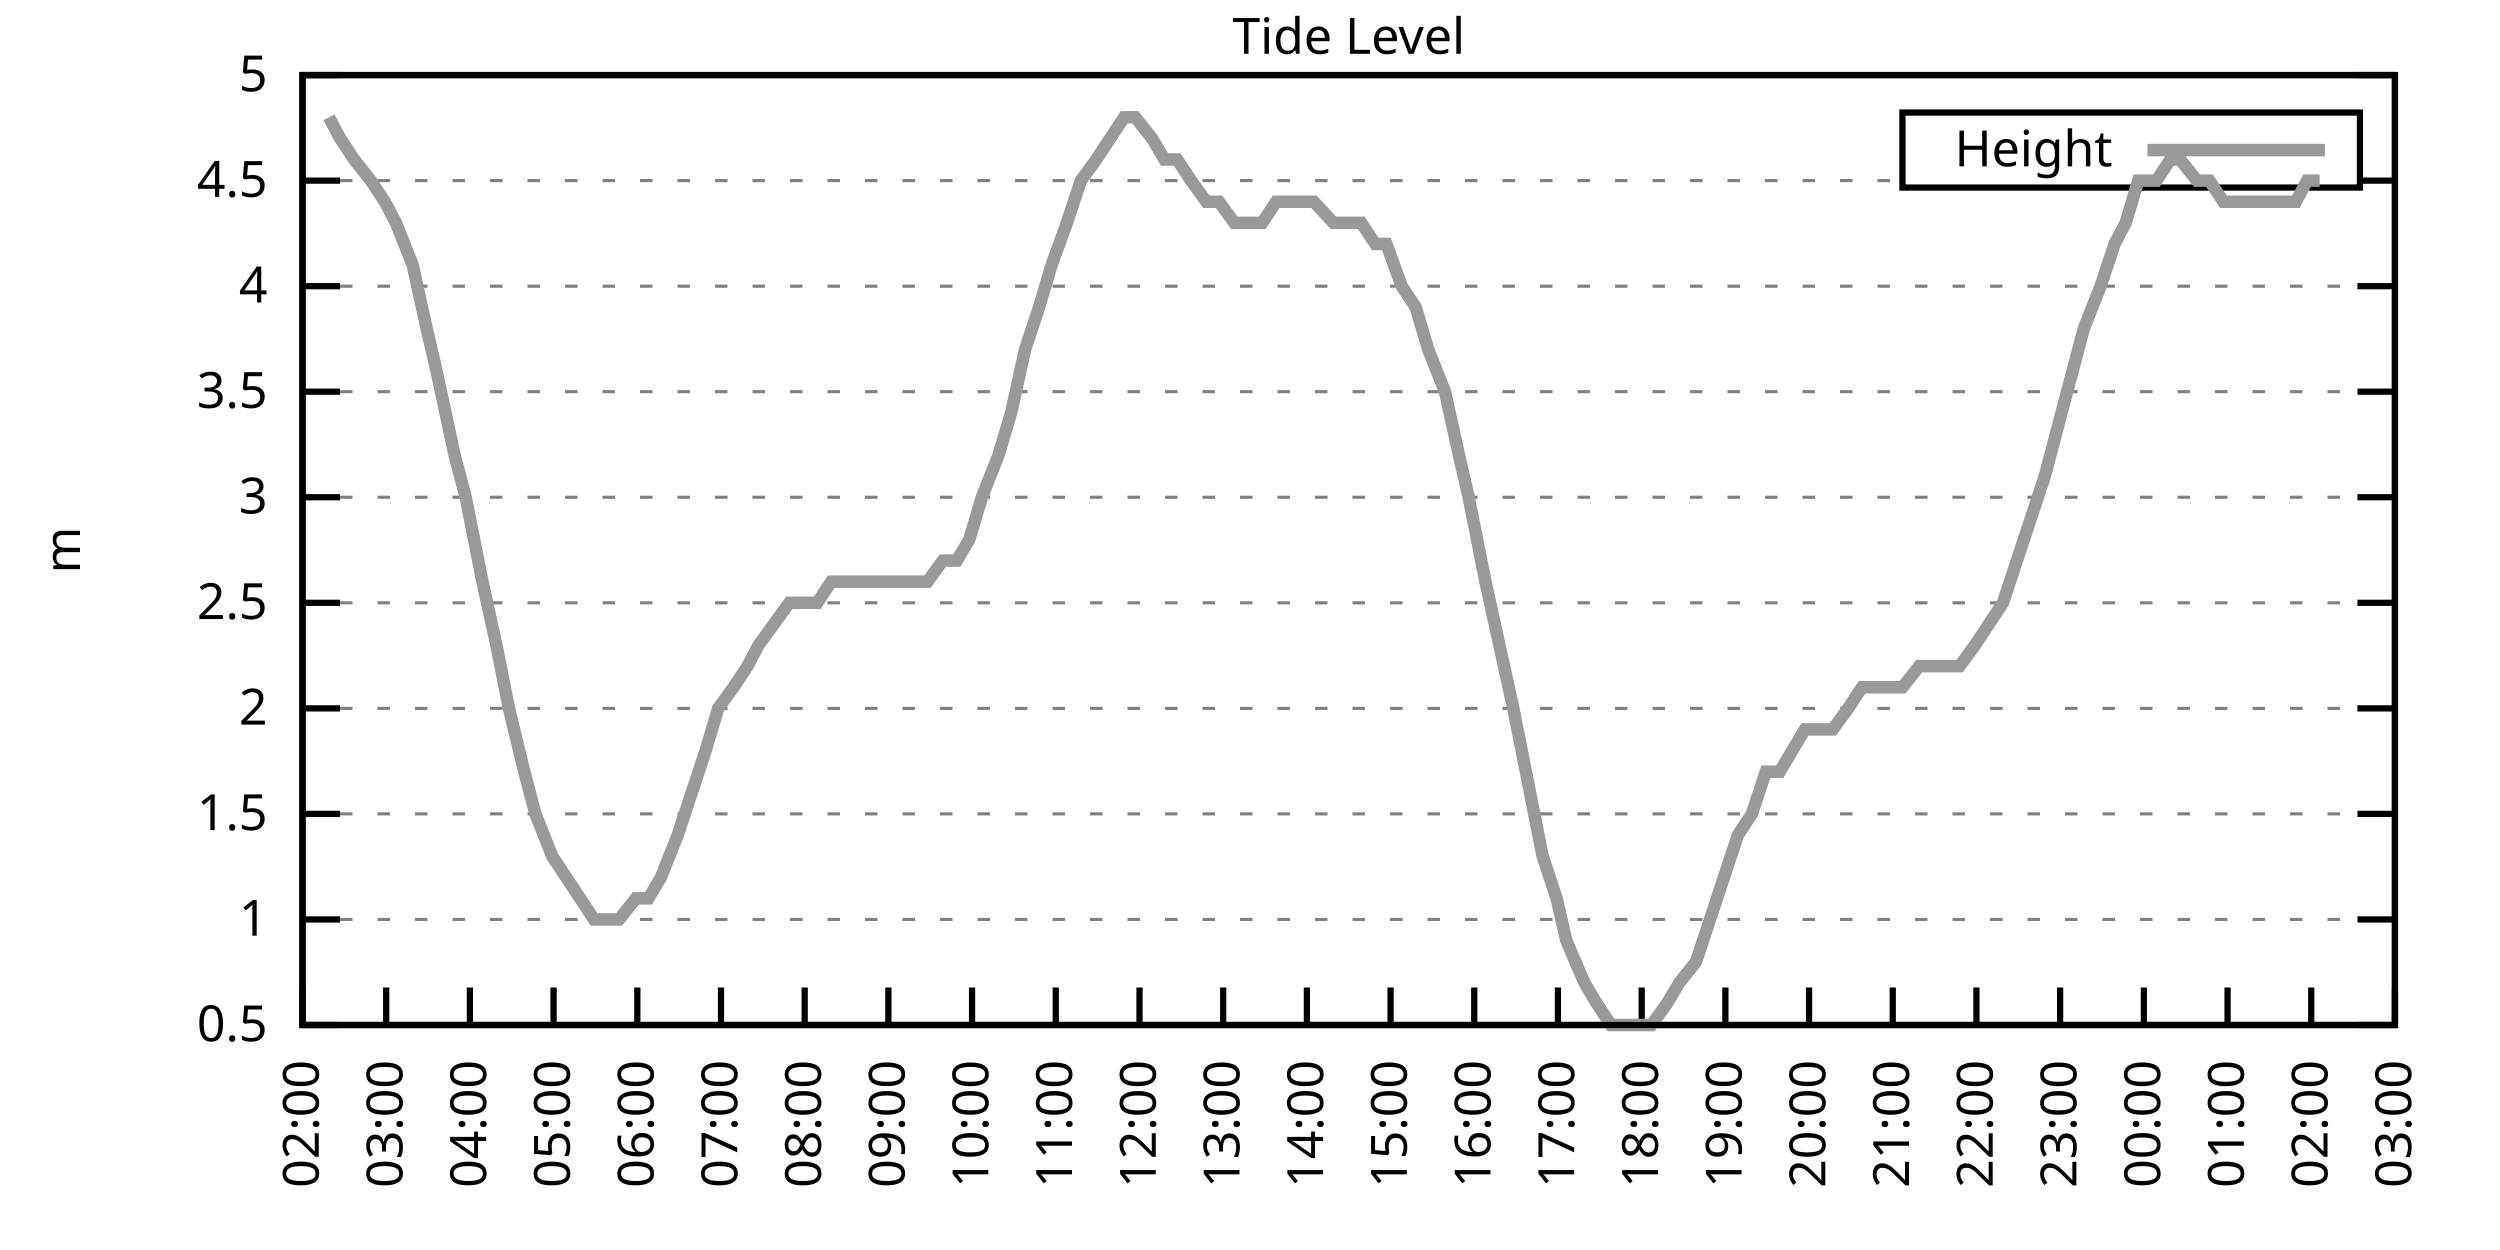
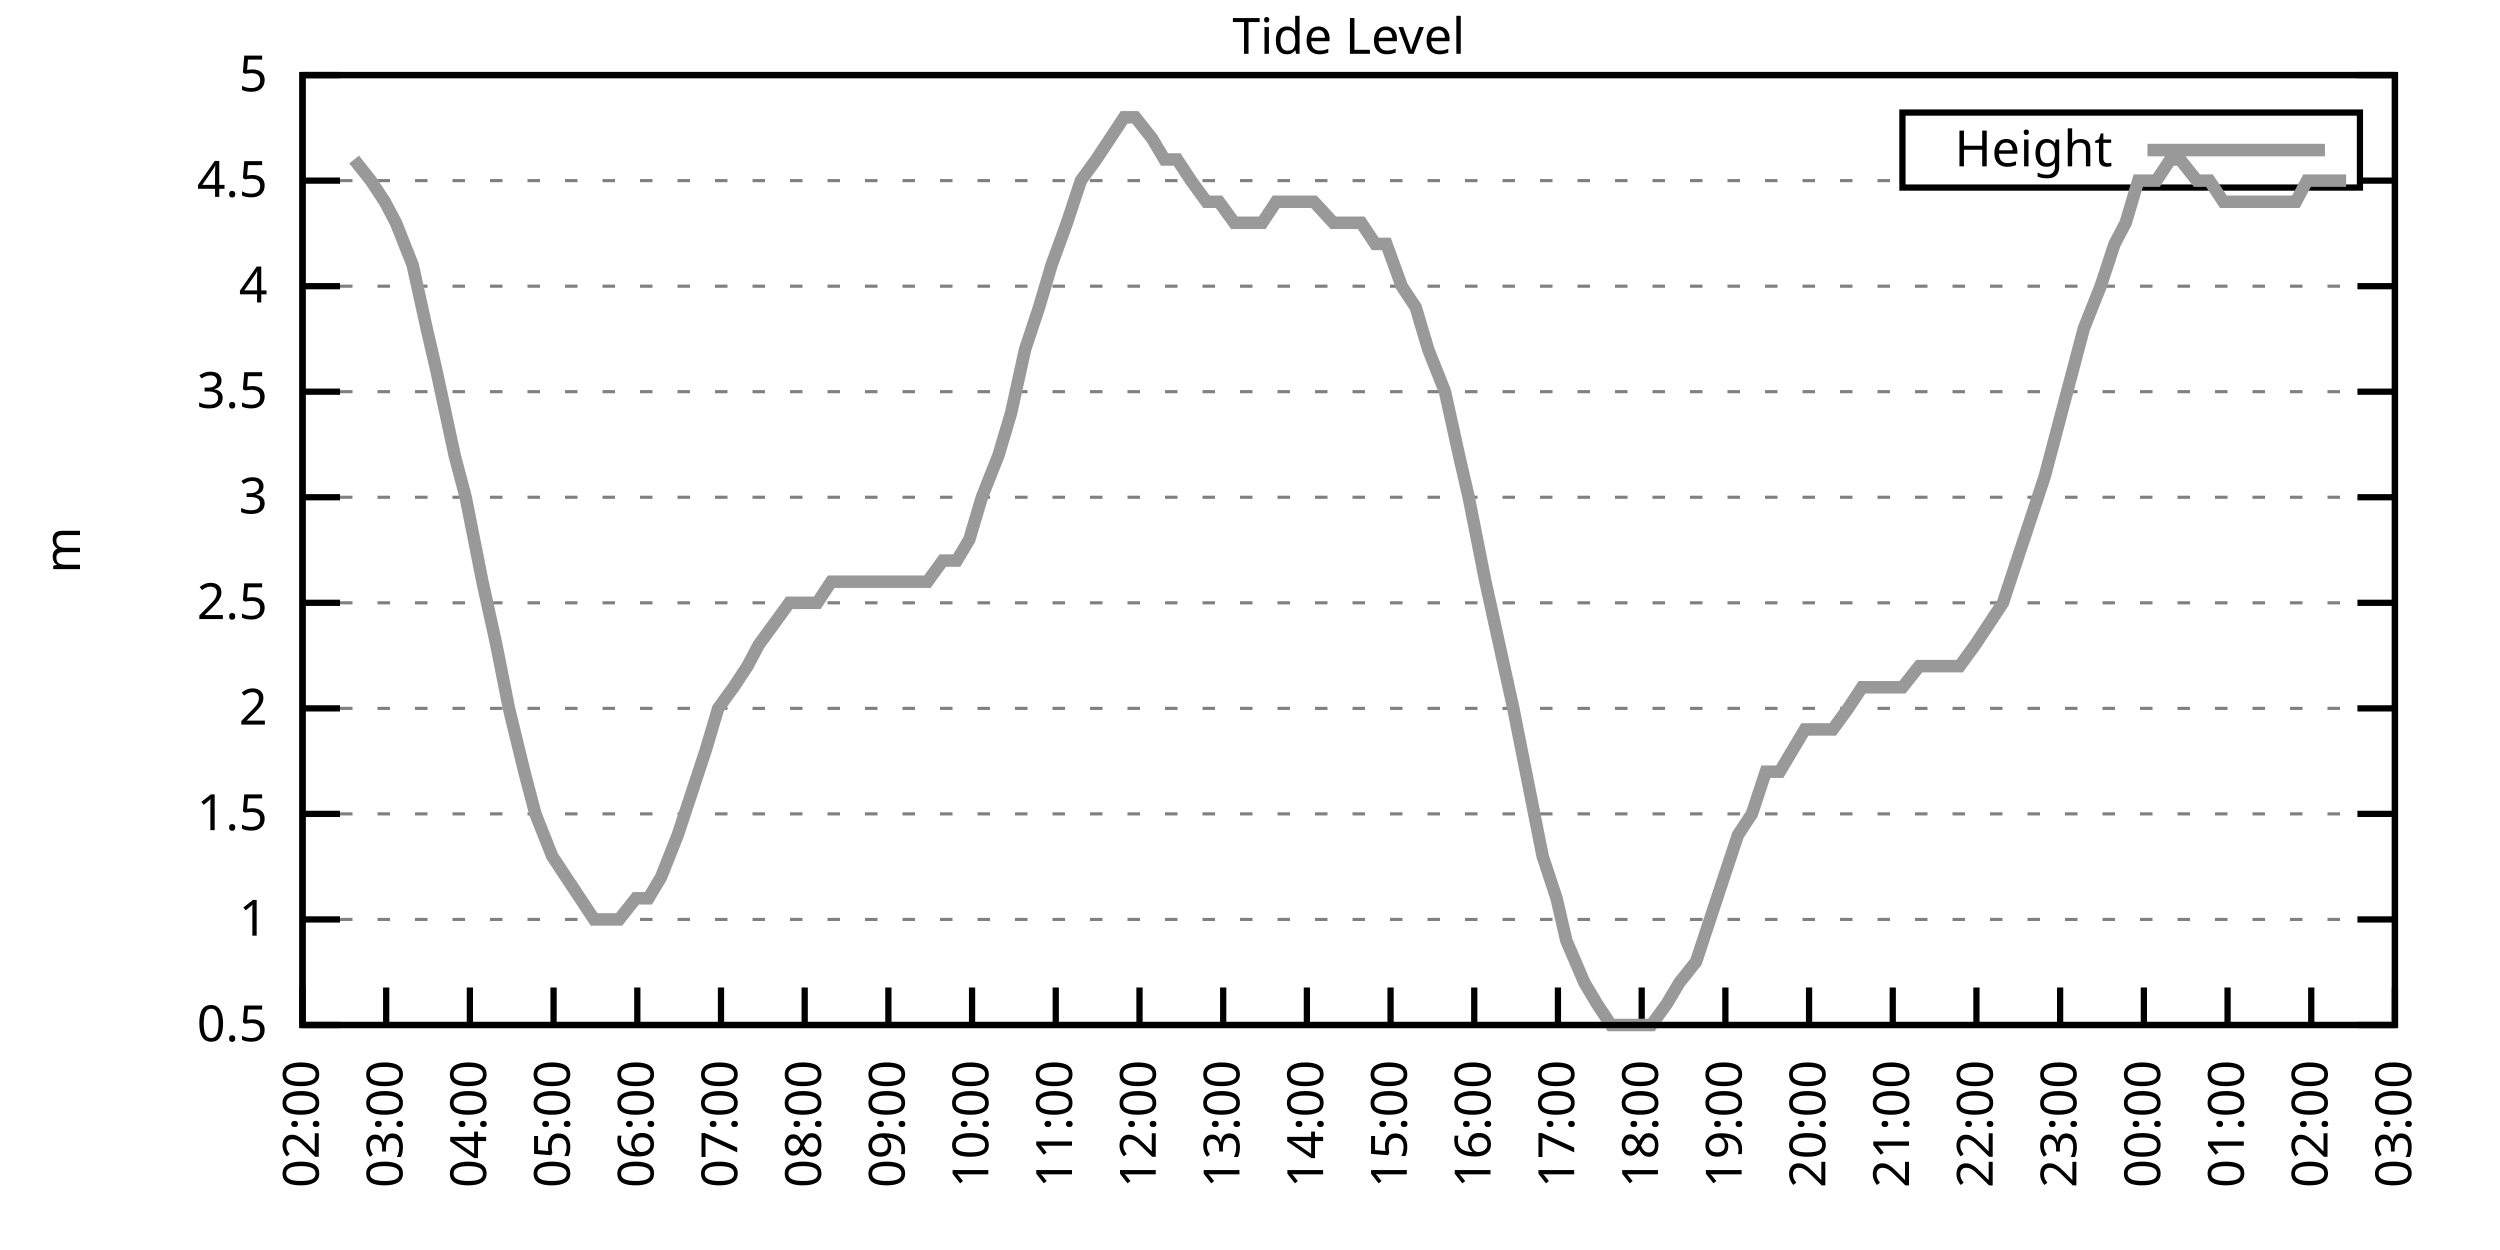
<svg xmlns="http://www.w3.org/2000/svg" xmlns:xlink="http://www.w3.org/1999/xlink" width="400" height="200" viewBox="0 0 400 200">
  <g id="gnuplot_canvas">
    <rect x="0" y="0" width="400" height="200" fill="none" />
    <defs>
      <circle id="gpDot" r="0.5" stroke-width="0.5" stroke="currentColor" />
      <path id="gpPt0" stroke-width="0.333" stroke="currentColor" d="M-1,0 h2 M0,-1 v2" />
      <path id="gpPt1" stroke-width="0.333" stroke="currentColor" d="M-1,-1 L1,1 M1,-1 L-1,1" />
      <path id="gpPt2" stroke-width="0.333" stroke="currentColor" d="M-1,0 L1,0 M0,-1 L0,1 M-1,-1 L1,1 M-1,1 L1,-1" />
      <rect id="gpPt3" stroke-width="0.333" stroke="currentColor" x="-1" y="-1" width="2" height="2" />
      <rect id="gpPt4" stroke-width="0.333" stroke="currentColor" fill="currentColor" x="-1" y="-1" width="2" height="2" />
      <circle id="gpPt5" stroke-width="0.333" stroke="currentColor" cx="0" cy="0" r="1" />
      <use xlink:href="#gpPt5" id="gpPt6" fill="currentColor" stroke="none" />
      <path id="gpPt7" stroke-width="0.333" stroke="currentColor" d="M0,-1.33 L-1.33,0.67 L1.33,0.67 z" />
      <use xlink:href="#gpPt7" id="gpPt8" fill="currentColor" stroke="none" />
      <use xlink:href="#gpPt7" id="gpPt9" stroke="currentColor" transform="rotate(180)" />
      <use xlink:href="#gpPt9" id="gpPt10" fill="currentColor" stroke="none" />
      <use xlink:href="#gpPt3" id="gpPt11" stroke="currentColor" transform="rotate(45)" />
      <use xlink:href="#gpPt11" id="gpPt12" fill="currentColor" stroke="none" />
      <path id="gpPt13" stroke-width="0.333" stroke="currentColor" d="M0,1.330 L1.265,0.411 L0.782,-1.067 L-0.782,-1.076 L-1.265,0.411 z" />
      <use xlink:href="#gpPt13" id="gpPt14" fill="currentColor" stroke="none" />
      <filter id="textbox" filterUnits="objectBoundingBox" x="0" y="0" height="1" width="1">
        <feFlood flood-color="white" flood-opacity="1" result="bgnd" />
        <feComposite in="SourceGraphic" in2="bgnd" operator="atop" />
      </filter>
      <filter id="greybox" filterUnits="objectBoundingBox" x="0" y="0" height="1" width="1">
        <feFlood flood-color="lightgrey" flood-opacity="1" result="grey" />
        <feComposite in="SourceGraphic" in2="grey" operator="atop" />
      </filter>
    </defs>
    <g fill="none" color="white" stroke="currentColor" stroke-width="1.00" stroke-linecap="butt" stroke-linejoin="miter">
</g>
    <g fill="none" color="black" stroke="currentColor" stroke-width="1.00" stroke-linecap="butt" stroke-linejoin="miter">
      <g stroke="none" shape-rendering="crispEdges">
        <polygon fill="rgb(255, 255, 255)" points="48.40,164.00 383.18,164.00 383.18,12.02 48.40,12.02 " />
      </g>
    </g>
    <g fill="none" color="black" stroke="currentColor" stroke-width="1.00" stroke-linecap="butt" stroke-linejoin="miter">
</g>
    <g fill="none" color="black" stroke="black" stroke-width="0.50" stroke-linecap="butt" stroke-linejoin="miter">
</g>
    <g fill="none" color="gray" stroke="currentColor" stroke-width="0.50" stroke-linecap="butt" stroke-linejoin="miter">
      <path stroke="gray" stroke-dasharray="2,4" class="gridline" d="M48.40,164.00 L383.19,164.00  " />
    </g>
    <g fill="none" color="gray" stroke="gray" stroke-width="1.00" stroke-linecap="butt" stroke-linejoin="miter">
</g>
    <g fill="none" color="black" stroke="currentColor" stroke-width="1.00" stroke-linecap="butt" stroke-linejoin="miter">
      <path stroke="black" d="M48.40,164.00 L54.40,164.00 M383.19,164.00 L377.19,164.00  " />
      <g transform="translate(42.80,166.60)" stroke="none" fill="black" font-family="Sans" font-size="8.00" text-anchor="end">
        <text>
          <tspan font-family="Sans"> 0.5</tspan>
        </text>
      </g>
    </g>
    <g fill="none" color="black" stroke="currentColor" stroke-width="1.00" stroke-linecap="butt" stroke-linejoin="miter">
</g>
    <g fill="none" color="black" stroke="black" stroke-width="0.50" stroke-linecap="butt" stroke-linejoin="miter">
</g>
    <g fill="none" color="gray" stroke="currentColor" stroke-width="0.50" stroke-linecap="butt" stroke-linejoin="miter">
      <path stroke="gray" stroke-dasharray="2,4" class="gridline" d="M48.40,147.11 L383.19,147.11  " />
    </g>
    <g fill="none" color="gray" stroke="gray" stroke-width="1.00" stroke-linecap="butt" stroke-linejoin="miter">
</g>
    <g fill="none" color="black" stroke="currentColor" stroke-width="1.00" stroke-linecap="butt" stroke-linejoin="miter">
      <path stroke="black" d="M48.40,147.11 L54.40,147.11 M383.19,147.11 L377.19,147.11  " />
      <g transform="translate(42.80,149.71)" stroke="none" fill="black" font-family="Sans" font-size="8.00" text-anchor="end">
        <text>
          <tspan font-family="Sans"> 1</tspan>
        </text>
      </g>
    </g>
    <g fill="none" color="black" stroke="currentColor" stroke-width="1.00" stroke-linecap="butt" stroke-linejoin="miter">
</g>
    <g fill="none" color="black" stroke="black" stroke-width="0.50" stroke-linecap="butt" stroke-linejoin="miter">
</g>
    <g fill="none" color="gray" stroke="currentColor" stroke-width="0.50" stroke-linecap="butt" stroke-linejoin="miter">
      <path stroke="gray" stroke-dasharray="2,4" class="gridline" d="M48.40,130.22 L383.19,130.22  " />
    </g>
    <g fill="none" color="gray" stroke="gray" stroke-width="1.00" stroke-linecap="butt" stroke-linejoin="miter">
</g>
    <g fill="none" color="black" stroke="currentColor" stroke-width="1.00" stroke-linecap="butt" stroke-linejoin="miter">
      <path stroke="black" d="M48.40,130.22 L54.40,130.22 M383.19,130.22 L377.19,130.22  " />
      <g transform="translate(42.80,132.82)" stroke="none" fill="black" font-family="Sans" font-size="8.00" text-anchor="end">
        <text>
          <tspan font-family="Sans"> 1.5</tspan>
        </text>
      </g>
    </g>
    <g fill="none" color="black" stroke="currentColor" stroke-width="1.00" stroke-linecap="butt" stroke-linejoin="miter">
</g>
    <g fill="none" color="black" stroke="black" stroke-width="0.50" stroke-linecap="butt" stroke-linejoin="miter">
</g>
    <g fill="none" color="gray" stroke="currentColor" stroke-width="0.50" stroke-linecap="butt" stroke-linejoin="miter">
      <path stroke="gray" stroke-dasharray="2,4" class="gridline" d="M48.40,113.34 L383.19,113.34  " />
    </g>
    <g fill="none" color="gray" stroke="gray" stroke-width="1.00" stroke-linecap="butt" stroke-linejoin="miter">
</g>
    <g fill="none" color="black" stroke="currentColor" stroke-width="1.00" stroke-linecap="butt" stroke-linejoin="miter">
      <path stroke="black" d="M48.40,113.34 L54.40,113.34 M383.19,113.34 L377.19,113.34  " />
      <g transform="translate(42.80,115.94)" stroke="none" fill="black" font-family="Sans" font-size="8.00" text-anchor="end">
        <text>
          <tspan font-family="Sans"> 2</tspan>
        </text>
      </g>
    </g>
    <g fill="none" color="black" stroke="currentColor" stroke-width="1.00" stroke-linecap="butt" stroke-linejoin="miter">
</g>
    <g fill="none" color="black" stroke="black" stroke-width="0.50" stroke-linecap="butt" stroke-linejoin="miter">
</g>
    <g fill="none" color="gray" stroke="currentColor" stroke-width="0.50" stroke-linecap="butt" stroke-linejoin="miter">
      <path stroke="gray" stroke-dasharray="2,4" class="gridline" d="M48.40,96.45 L383.19,96.45  " />
    </g>
    <g fill="none" color="gray" stroke="gray" stroke-width="1.00" stroke-linecap="butt" stroke-linejoin="miter">
</g>
    <g fill="none" color="black" stroke="currentColor" stroke-width="1.00" stroke-linecap="butt" stroke-linejoin="miter">
      <path stroke="black" d="M48.40,96.45 L54.40,96.45 M383.19,96.45 L377.19,96.45  " />
      <g transform="translate(42.80,99.05)" stroke="none" fill="black" font-family="Sans" font-size="8.00" text-anchor="end">
        <text>
          <tspan font-family="Sans"> 2.5</tspan>
        </text>
      </g>
    </g>
    <g fill="none" color="black" stroke="currentColor" stroke-width="1.00" stroke-linecap="butt" stroke-linejoin="miter">
</g>
    <g fill="none" color="black" stroke="black" stroke-width="0.50" stroke-linecap="butt" stroke-linejoin="miter">
</g>
    <g fill="none" color="gray" stroke="currentColor" stroke-width="0.50" stroke-linecap="butt" stroke-linejoin="miter">
      <path stroke="gray" stroke-dasharray="2,4" class="gridline" d="M48.40,79.56 L383.19,79.56  " />
    </g>
    <g fill="none" color="gray" stroke="gray" stroke-width="1.00" stroke-linecap="butt" stroke-linejoin="miter">
</g>
    <g fill="none" color="black" stroke="currentColor" stroke-width="1.00" stroke-linecap="butt" stroke-linejoin="miter">
      <path stroke="black" d="M48.40,79.56 L54.40,79.56 M383.19,79.56 L377.19,79.56  " />
      <g transform="translate(42.80,82.16)" stroke="none" fill="black" font-family="Sans" font-size="8.00" text-anchor="end">
        <text>
          <tspan font-family="Sans"> 3</tspan>
        </text>
      </g>
    </g>
    <g fill="none" color="black" stroke="currentColor" stroke-width="1.00" stroke-linecap="butt" stroke-linejoin="miter">
</g>
    <g fill="none" color="black" stroke="black" stroke-width="0.50" stroke-linecap="butt" stroke-linejoin="miter">
</g>
    <g fill="none" color="gray" stroke="currentColor" stroke-width="0.50" stroke-linecap="butt" stroke-linejoin="miter">
      <path stroke="gray" stroke-dasharray="2,4" class="gridline" d="M48.40,62.67 L383.19,62.67  " />
    </g>
    <g fill="none" color="gray" stroke="gray" stroke-width="1.00" stroke-linecap="butt" stroke-linejoin="miter">
</g>
    <g fill="none" color="black" stroke="currentColor" stroke-width="1.00" stroke-linecap="butt" stroke-linejoin="miter">
      <path stroke="black" d="M48.40,62.67 L54.40,62.67 M383.19,62.67 L377.19,62.67  " />
      <g transform="translate(42.80,65.27)" stroke="none" fill="black" font-family="Sans" font-size="8.00" text-anchor="end">
        <text>
          <tspan font-family="Sans"> 3.5</tspan>
        </text>
      </g>
    </g>
    <g fill="none" color="black" stroke="currentColor" stroke-width="1.00" stroke-linecap="butt" stroke-linejoin="miter">
</g>
    <g fill="none" color="black" stroke="black" stroke-width="0.50" stroke-linecap="butt" stroke-linejoin="miter">
</g>
    <g fill="none" color="gray" stroke="currentColor" stroke-width="0.50" stroke-linecap="butt" stroke-linejoin="miter">
      <path stroke="gray" stroke-dasharray="2,4" class="gridline" d="M48.40,45.79 L383.19,45.79  " />
    </g>
    <g fill="none" color="gray" stroke="gray" stroke-width="1.00" stroke-linecap="butt" stroke-linejoin="miter">
</g>
    <g fill="none" color="black" stroke="currentColor" stroke-width="1.00" stroke-linecap="butt" stroke-linejoin="miter">
      <path stroke="black" d="M48.40,45.79 L54.40,45.79 M383.19,45.79 L377.19,45.79  " />
      <g transform="translate(42.80,48.39)" stroke="none" fill="black" font-family="Sans" font-size="8.00" text-anchor="end">
        <text>
          <tspan font-family="Sans"> 4</tspan>
        </text>
      </g>
    </g>
    <g fill="none" color="black" stroke="currentColor" stroke-width="1.00" stroke-linecap="butt" stroke-linejoin="miter">
</g>
    <g fill="none" color="black" stroke="black" stroke-width="0.50" stroke-linecap="butt" stroke-linejoin="miter">
</g>
    <g fill="none" color="gray" stroke="currentColor" stroke-width="0.50" stroke-linecap="butt" stroke-linejoin="miter">
      <path stroke="gray" stroke-dasharray="2,4" class="gridline" d="M48.40,28.90 L304.39,28.90 M377.59,28.90 L383.19,28.90  " />
    </g>
    <g fill="none" color="gray" stroke="gray" stroke-width="1.00" stroke-linecap="butt" stroke-linejoin="miter">
</g>
    <g fill="none" color="black" stroke="currentColor" stroke-width="1.00" stroke-linecap="butt" stroke-linejoin="miter">
      <path stroke="black" d="M48.40,28.90 L54.40,28.90 M383.19,28.90 L377.19,28.90  " />
      <g transform="translate(42.80,31.50)" stroke="none" fill="black" font-family="Sans" font-size="8.00" text-anchor="end">
        <text>
          <tspan font-family="Sans"> 4.5</tspan>
        </text>
      </g>
    </g>
    <g fill="none" color="black" stroke="currentColor" stroke-width="1.00" stroke-linecap="butt" stroke-linejoin="miter">
</g>
    <g fill="none" color="black" stroke="black" stroke-width="0.50" stroke-linecap="butt" stroke-linejoin="miter">
</g>
    <g fill="none" color="gray" stroke="currentColor" stroke-width="0.50" stroke-linecap="butt" stroke-linejoin="miter">
      <path stroke="gray" stroke-dasharray="2,4" class="gridline" d="M48.40,12.01 L383.19,12.01  " />
    </g>
    <g fill="none" color="gray" stroke="gray" stroke-width="1.00" stroke-linecap="butt" stroke-linejoin="miter">
</g>
    <g fill="none" color="black" stroke="currentColor" stroke-width="1.00" stroke-linecap="butt" stroke-linejoin="miter">
      <path stroke="black" d="M48.40,12.01 L54.40,12.01 M383.19,12.01 L377.19,12.01  " />
      <g transform="translate(42.80,14.61)" stroke="none" fill="black" font-family="Sans" font-size="8.00" text-anchor="end">
        <text>
          <tspan font-family="Sans"> 5</tspan>
        </text>
      </g>
    </g>
    <g fill="none" color="black" stroke="currentColor" stroke-width="1.00" stroke-linecap="butt" stroke-linejoin="miter">
      <path stroke="black" d="M48.40,164.00 L48.40,158.00  " />
      <g transform="translate(51.00,169.60) rotate(270.00)" stroke="none" fill="black" font-family="Sans" font-size="8.00" text-anchor="end">
        <text>
          <tspan font-family="Sans">02:00</tspan>
        </text>
      </g>
    </g>
    <g fill="none" color="black" stroke="currentColor" stroke-width="1.00" stroke-linecap="butt" stroke-linejoin="miter">
      <path stroke="black" d="M61.79,164.00 L61.79,158.00  " />
      <g transform="translate(64.39,169.60) rotate(270.00)" stroke="none" fill="black" font-family="Sans" font-size="8.00" text-anchor="end">
        <text>
          <tspan font-family="Sans">03:00</tspan>
        </text>
      </g>
    </g>
    <g fill="none" color="black" stroke="currentColor" stroke-width="1.00" stroke-linecap="butt" stroke-linejoin="miter">
      <path stroke="black" d="M75.18,164.00 L75.18,158.00  " />
      <g transform="translate(77.78,169.60) rotate(270.00)" stroke="none" fill="black" font-family="Sans" font-size="8.00" text-anchor="end">
        <text>
          <tspan font-family="Sans">04:00</tspan>
        </text>
      </g>
    </g>
    <g fill="none" color="black" stroke="currentColor" stroke-width="1.00" stroke-linecap="butt" stroke-linejoin="miter">
      <path stroke="black" d="M88.57,164.00 L88.57,158.00  " />
      <g transform="translate(91.17,169.60) rotate(270.00)" stroke="none" fill="black" font-family="Sans" font-size="8.00" text-anchor="end">
        <text>
          <tspan font-family="Sans">05:00</tspan>
        </text>
      </g>
    </g>
    <g fill="none" color="black" stroke="currentColor" stroke-width="1.00" stroke-linecap="butt" stroke-linejoin="miter">
      <path stroke="black" d="M101.97,164.00 L101.97,158.00  " />
      <g transform="translate(104.57,169.60) rotate(270.00)" stroke="none" fill="black" font-family="Sans" font-size="8.00" text-anchor="end">
        <text>
          <tspan font-family="Sans">06:00</tspan>
        </text>
      </g>
    </g>
    <g fill="none" color="black" stroke="currentColor" stroke-width="1.00" stroke-linecap="butt" stroke-linejoin="miter">
      <path stroke="black" d="M115.36,164.00 L115.36,158.00  " />
      <g transform="translate(117.96,169.60) rotate(270.00)" stroke="none" fill="black" font-family="Sans" font-size="8.00" text-anchor="end">
        <text>
          <tspan font-family="Sans">07:00</tspan>
        </text>
      </g>
    </g>
    <g fill="none" color="black" stroke="currentColor" stroke-width="1.00" stroke-linecap="butt" stroke-linejoin="miter">
      <path stroke="black" d="M128.75,164.00 L128.75,158.00  " />
      <g transform="translate(131.35,169.60) rotate(270.00)" stroke="none" fill="black" font-family="Sans" font-size="8.00" text-anchor="end">
        <text>
          <tspan font-family="Sans">08:00</tspan>
        </text>
      </g>
    </g>
    <g fill="none" color="black" stroke="currentColor" stroke-width="1.00" stroke-linecap="butt" stroke-linejoin="miter">
      <path stroke="black" d="M142.14,164.00 L142.14,158.00  " />
      <g transform="translate(144.74,169.60) rotate(270.00)" stroke="none" fill="black" font-family="Sans" font-size="8.00" text-anchor="end">
        <text>
          <tspan font-family="Sans">09:00</tspan>
        </text>
      </g>
    </g>
    <g fill="none" color="black" stroke="currentColor" stroke-width="1.00" stroke-linecap="butt" stroke-linejoin="miter">
      <path stroke="black" d="M155.53,164.00 L155.53,158.00  " />
      <g transform="translate(158.13,169.60) rotate(270.00)" stroke="none" fill="black" font-family="Sans" font-size="8.00" text-anchor="end">
        <text>
          <tspan font-family="Sans">10:00</tspan>
        </text>
      </g>
    </g>
    <g fill="none" color="black" stroke="currentColor" stroke-width="1.00" stroke-linecap="butt" stroke-linejoin="miter">
      <path stroke="black" d="M168.92,164.00 L168.92,158.00  " />
      <g transform="translate(171.52,169.60) rotate(270.00)" stroke="none" fill="black" font-family="Sans" font-size="8.00" text-anchor="end">
        <text>
          <tspan font-family="Sans">11:00</tspan>
        </text>
      </g>
    </g>
    <g fill="none" color="black" stroke="currentColor" stroke-width="1.00" stroke-linecap="butt" stroke-linejoin="miter">
      <path stroke="black" d="M182.32,164.00 L182.32,158.00  " />
      <g transform="translate(184.92,169.60) rotate(270.00)" stroke="none" fill="black" font-family="Sans" font-size="8.00" text-anchor="end">
        <text>
          <tspan font-family="Sans">12:00</tspan>
        </text>
      </g>
    </g>
    <g fill="none" color="black" stroke="currentColor" stroke-width="1.00" stroke-linecap="butt" stroke-linejoin="miter">
      <path stroke="black" d="M195.71,164.00 L195.71,158.00  " />
      <g transform="translate(198.31,169.60) rotate(270.00)" stroke="none" fill="black" font-family="Sans" font-size="8.00" text-anchor="end">
        <text>
          <tspan font-family="Sans">13:00</tspan>
        </text>
      </g>
    </g>
    <g fill="none" color="black" stroke="currentColor" stroke-width="1.00" stroke-linecap="butt" stroke-linejoin="miter">
      <path stroke="black" d="M209.10,164.00 L209.10,158.00  " />
      <g transform="translate(211.70,169.60) rotate(270.00)" stroke="none" fill="black" font-family="Sans" font-size="8.00" text-anchor="end">
        <text>
          <tspan font-family="Sans">14:00</tspan>
        </text>
      </g>
    </g>
    <g fill="none" color="black" stroke="currentColor" stroke-width="1.00" stroke-linecap="butt" stroke-linejoin="miter">
      <path stroke="black" d="M222.49,164.00 L222.49,158.00  " />
      <g transform="translate(225.09,169.60) rotate(270.00)" stroke="none" fill="black" font-family="Sans" font-size="8.00" text-anchor="end">
        <text>
          <tspan font-family="Sans">15:00</tspan>
        </text>
      </g>
    </g>
    <g fill="none" color="black" stroke="currentColor" stroke-width="1.00" stroke-linecap="butt" stroke-linejoin="miter">
      <path stroke="black" d="M235.88,164.00 L235.88,158.00  " />
      <g transform="translate(238.48,169.60) rotate(270.00)" stroke="none" fill="black" font-family="Sans" font-size="8.00" text-anchor="end">
        <text>
          <tspan font-family="Sans">16:00</tspan>
        </text>
      </g>
    </g>
    <g fill="none" color="black" stroke="currentColor" stroke-width="1.00" stroke-linecap="butt" stroke-linejoin="miter">
      <path stroke="black" d="M249.27,164.00 L249.27,158.00  " />
      <g transform="translate(251.87,169.60) rotate(270.00)" stroke="none" fill="black" font-family="Sans" font-size="8.00" text-anchor="end">
        <text>
          <tspan font-family="Sans">17:00</tspan>
        </text>
      </g>
    </g>
    <g fill="none" color="black" stroke="currentColor" stroke-width="1.00" stroke-linecap="butt" stroke-linejoin="miter">
      <path stroke="black" d="M262.67,164.00 L262.67,158.00  " />
      <g transform="translate(265.27,169.60) rotate(270.00)" stroke="none" fill="black" font-family="Sans" font-size="8.00" text-anchor="end">
        <text>
          <tspan font-family="Sans">18:00</tspan>
        </text>
      </g>
    </g>
    <g fill="none" color="black" stroke="currentColor" stroke-width="1.00" stroke-linecap="butt" stroke-linejoin="miter">
      <path stroke="black" d="M276.06,164.00 L276.06,158.00  " />
      <g transform="translate(278.66,169.60) rotate(270.00)" stroke="none" fill="black" font-family="Sans" font-size="8.00" text-anchor="end">
        <text>
          <tspan font-family="Sans">19:00</tspan>
        </text>
      </g>
    </g>
    <g fill="none" color="black" stroke="currentColor" stroke-width="1.00" stroke-linecap="butt" stroke-linejoin="miter">
      <path stroke="black" d="M289.45,164.00 L289.45,158.00  " />
      <g transform="translate(292.05,169.60) rotate(270.00)" stroke="none" fill="black" font-family="Sans" font-size="8.00" text-anchor="end">
        <text>
          <tspan font-family="Sans">20:00</tspan>
        </text>
      </g>
    </g>
    <g fill="none" color="black" stroke="currentColor" stroke-width="1.00" stroke-linecap="butt" stroke-linejoin="miter">
      <path stroke="black" d="M302.84,164.00 L302.84,158.00  " />
      <g transform="translate(305.44,169.60) rotate(270.00)" stroke="none" fill="black" font-family="Sans" font-size="8.00" text-anchor="end">
        <text>
          <tspan font-family="Sans">21:00</tspan>
        </text>
      </g>
    </g>
    <g fill="none" color="black" stroke="currentColor" stroke-width="1.00" stroke-linecap="butt" stroke-linejoin="miter">
      <path stroke="black" d="M316.23,164.00 L316.23,158.00  " />
      <g transform="translate(318.83,169.60) rotate(270.00)" stroke="none" fill="black" font-family="Sans" font-size="8.00" text-anchor="end">
        <text>
          <tspan font-family="Sans">22:00</tspan>
        </text>
      </g>
    </g>
    <g fill="none" color="black" stroke="currentColor" stroke-width="1.00" stroke-linecap="butt" stroke-linejoin="miter">
      <path stroke="black" d="M329.62,164.00 L329.62,158.00  " />
      <g transform="translate(332.22,169.60) rotate(270.00)" stroke="none" fill="black" font-family="Sans" font-size="8.00" text-anchor="end">
        <text>
          <tspan font-family="Sans">23:00</tspan>
        </text>
      </g>
    </g>
    <g fill="none" color="black" stroke="currentColor" stroke-width="1.00" stroke-linecap="butt" stroke-linejoin="miter">
      <path stroke="black" d="M343.02,164.00 L343.02,158.00  " />
      <g transform="translate(345.62,169.60) rotate(270.00)" stroke="none" fill="black" font-family="Sans" font-size="8.00" text-anchor="end">
        <text>
          <tspan font-family="Sans">00:00</tspan>
        </text>
      </g>
    </g>
    <g fill="none" color="black" stroke="currentColor" stroke-width="1.00" stroke-linecap="butt" stroke-linejoin="miter">
      <path stroke="black" d="M356.41,164.00 L356.41,158.00  " />
      <g transform="translate(359.01,169.60) rotate(270.00)" stroke="none" fill="black" font-family="Sans" font-size="8.00" text-anchor="end">
        <text>
          <tspan font-family="Sans">01:00</tspan>
        </text>
      </g>
    </g>
    <g fill="none" color="black" stroke="currentColor" stroke-width="1.00" stroke-linecap="butt" stroke-linejoin="miter">
      <path stroke="black" d="M369.80,164.00 L369.80,158.00  " />
      <g transform="translate(372.40,169.60) rotate(270.00)" stroke="none" fill="black" font-family="Sans" font-size="8.00" text-anchor="end">
        <text>
          <tspan font-family="Sans">02:00</tspan>
        </text>
      </g>
    </g>
    <g fill="none" color="black" stroke="currentColor" stroke-width="1.00" stroke-linecap="butt" stroke-linejoin="miter">
      <path stroke="black" d="M383.19,164.00 L383.19,158.00  " />
      <g transform="translate(385.79,169.60) rotate(270.00)" stroke="none" fill="black" font-family="Sans" font-size="8.00" text-anchor="end">
        <text>
          <tspan font-family="Sans">03:00</tspan>
        </text>
      </g>
    </g>
    <g fill="none" color="black" stroke="currentColor" stroke-width="1.00" stroke-linecap="butt" stroke-linejoin="miter">
</g>
    <g fill="none" color="black" stroke="currentColor" stroke-width="1.00" stroke-linecap="butt" stroke-linejoin="miter">
      <path stroke="black" d="M48.40,12.01 L48.40,164.00 L383.19,164.00 L383.19,12.01 L48.40,12.01 Z  " />
    </g>
    <g fill="none" color="black" stroke="currentColor" stroke-width="1.00" stroke-linecap="butt" stroke-linejoin="miter">
</g>
    <g fill="none" color="black" stroke="currentColor" stroke-width="1.00" stroke-linecap="butt" stroke-linejoin="miter">
      <path stroke="black" d="M304.39,30.01 L304.39,18.01 L377.59,18.01 L377.59,30.01 L304.39,30.01 Z  " />
    </g>
    <g id="Tide_level_plot_1">
      <g fill="none" color="white" stroke="black" stroke-width="2.00" stroke-linecap="butt" stroke-linejoin="miter">
</g>
      <g fill="none" color="black" stroke="currentColor" stroke-width="2.00" stroke-linecap="butt" stroke-linejoin="miter">
        <g transform="translate(337.99,26.61)" stroke="none" fill="black" font-family="Sans" font-size="8.00" text-anchor="end">
          <text>
            <tspan font-family="Sans">Height</tspan>
          </text>
        </g>
      </g>
      <g fill="none" color="black" stroke="currentColor" stroke-width="2.00" stroke-linecap="butt" stroke-linejoin="miter">
-         <path stroke="rgb(153, 153, 153)" d="M343.59,24.01 L371.99,24.01 M52.64,18.77 L54.43,22.14 L56.66,25.52 L59.34,28.90 L61.57,32.28 L63.35,35.65   L66.03,42.41 L68.26,52.54 L69.83,59.30 L72.73,72.81 L74.51,79.56 L77.19,93.07 L79.42,103.20 L81.43,113.34   L83.89,123.47 L85.67,130.22 L88.35,136.98 L90.58,140.36 L92.82,143.73 L95.05,147.11 L97.06,147.11 L99.06,147.11   L101.74,143.73 L103.75,143.73 L105.76,140.36 L108.44,133.60 L110.67,126.85 L112.90,120.09 L114.91,113.34 L117.37,109.96   L119.60,106.58 L121.38,103.20 L123.84,99.83 L126.29,96.45 L128.53,96.45 L130.76,96.45 L132.99,93.07 L135.00,93.07   L137.45,93.07 L139.69,93.07 L141.92,93.07 L143.48,93.07 L146.38,93.07 L148.39,93.07 L150.85,89.69 L153.08,89.69   L155.09,86.32 L157.10,79.56 L159.77,72.81 L161.78,66.05 L164.01,55.92 L166.25,49.16 L168.25,42.41 L170.71,35.65   L172.94,28.90 L175.40,25.52 L177.63,22.14 L179.86,18.77 L181.65,18.77 L184.32,22.14 L186.33,25.52 L188.34,25.52   L190.57,28.90 L193.03,32.28 L195.04,32.28 L197.49,35.65 L199.95,35.65 L201.96,35.65 L204.19,32.28 L206.42,32.28   L208.65,32.28 L210.22,32.28 L213.34,35.65 L215.35,35.65 L217.80,35.65 L220.04,39.03 L221.82,39.03 L224.28,45.79   L226.51,49.16 L228.52,55.92 L231.20,62.67 L233.43,72.81 L234.99,79.56 L237.67,93.07 L239.90,103.20 L242.13,113.34   L244.14,123.47 L246.82,136.98 L249.05,143.73 L250.61,150.49 L253.51,157.24 L255.52,160.62 L257.76,164.00 L260.21,164.00   L262.00,164.00 L264.23,164.00 L266.68,160.62 L268.69,157.24 L271.37,153.87 L273.60,147.11 L275.83,140.36 L278.07,133.60   L280.30,130.22 L282.53,123.47 L284.76,123.47 L286.77,120.09 L288.78,116.71 L291.23,116.71 L293.24,116.71 L295.70,113.34   L297.93,109.96 L299.94,109.96 L302.39,109.96 L304.40,109.96 L307.08,106.58 L309.09,106.58 L311.32,106.58 L313.55,106.58   L316.01,103.20 L318.24,99.83 L320.47,96.45 L322.70,89.69 L324.94,82.94 L327.17,76.18 L330.74,62.67 L333.42,52.54   L336.10,45.79 L338.33,39.03 L340.11,35.65 L342.12,28.90 L345.02,28.90 L347.26,25.52 L348.82,25.52 L351.50,28.90   L353.51,28.90 L355.74,32.28 L357.52,32.28 L360.65,32.28 L362.88,32.28 L364.66,32.28 L367.34,32.28 L369.13,28.90   L371.14,28.90  " />
+         <path stroke="rgb(153, 153, 153)" d="M343.59,24.01 L371.99,24.01 M56.66,25.52 L59.34,28.90 L61.57,32.28 L63.35,35.65 L66.03,42.41 L68.26,52.54   L69.83,59.30 L72.73,72.81 L74.51,79.56 L77.19,93.07 L79.42,103.20 L81.43,113.34 L83.89,123.47 L85.67,130.22   L88.35,136.98 L90.58,140.36 L92.82,143.73 L95.05,147.11 L97.06,147.11 L99.06,147.11 L101.74,143.73 L103.75,143.73   L105.76,140.36 L108.44,133.60 L110.67,126.85 L112.90,120.09 L114.91,113.34 L117.37,109.96 L119.60,106.58 L121.38,103.20   L123.84,99.83 L126.29,96.45 L128.53,96.45 L130.76,96.45 L132.99,93.07 L135.00,93.07 L137.45,93.07 L139.69,93.07   L141.92,93.07 L143.48,93.07 L146.38,93.07 L148.39,93.07 L150.85,89.69 L153.08,89.69 L155.09,86.32 L157.10,79.56   L159.77,72.81 L161.78,66.05 L164.01,55.92 L166.25,49.16 L168.25,42.41 L170.71,35.65 L172.94,28.90 L175.40,25.52   L177.63,22.14 L179.86,18.77 L181.65,18.77 L184.32,22.14 L186.33,25.52 L188.34,25.52 L190.57,28.90 L193.03,32.28   L195.04,32.28 L197.49,35.65 L199.95,35.65 L201.96,35.65 L204.19,32.28 L206.42,32.28 L208.65,32.28 L210.22,32.28   L213.34,35.65 L215.35,35.65 L217.80,35.65 L220.04,39.03 L221.82,39.03 L224.28,45.79 L226.51,49.16 L228.52,55.92   L231.20,62.67 L233.43,72.81 L234.99,79.56 L237.67,93.07 L239.90,103.20 L242.13,113.34 L244.14,123.47 L246.82,136.98   L249.05,143.73 L250.61,150.49 L253.51,157.24 L255.52,160.62 L257.76,164.00 L260.21,164.00 L262.00,164.00 L264.23,164.00   L266.68,160.62 L268.69,157.24 L271.37,153.87 L273.60,147.11 L275.83,140.36 L278.07,133.60 L280.30,130.22 L282.53,123.47   L284.76,123.47 L286.77,120.09 L288.78,116.71 L291.23,116.71 L293.24,116.71 L295.70,113.34 L297.93,109.96 L299.94,109.96   L302.39,109.96 L304.40,109.96 L307.08,106.58 L309.09,106.58 L311.32,106.58 L313.55,106.58 L316.01,103.20 L318.24,99.83   L320.47,96.45 L322.70,89.69 L324.94,82.94 L327.17,76.18 L330.74,62.67 L333.42,52.54 L336.10,45.79 L338.33,39.03   L340.11,35.65 L342.12,28.90 L345.02,28.90 L347.26,25.52 L348.82,25.52 L351.50,28.90 L353.51,28.90 L355.74,32.28   L357.52,32.28 L360.65,32.28 L362.88,32.28 L364.66,32.28 L367.34,32.28 L369.13,28.90 L371.14,28.90 L373.15,28.90   L375.38,28.90  " />
      </g>
    </g>
    <g fill="none" color="black" stroke="currentColor" stroke-width="2.00" stroke-linecap="butt" stroke-linejoin="miter">
</g>
    <g fill="none" color="black" stroke="black" stroke-width="1.00" stroke-linecap="butt" stroke-linejoin="miter">
</g>
    <g fill="none" color="black" stroke="currentColor" stroke-width="1.00" stroke-linecap="butt" stroke-linejoin="miter">
      <path stroke="black" d="M48.40,12.01 L48.40,164.00 L383.19,164.00 L383.19,12.01 L48.40,12.01 Z  " />
      <g transform="translate(12.80,88.01) rotate(270.00)" stroke="none" fill="black" font-family="Sans" font-size="8.00" text-anchor="middle">
        <text>
          <tspan font-family="Sans">m</tspan>
        </text>
      </g>
    </g>
    <g fill="none" color="black" stroke="currentColor" stroke-width="1.00" stroke-linecap="butt" stroke-linejoin="miter">
</g>
    <g fill="none" color="black" stroke="currentColor" stroke-width="1.00" stroke-linecap="butt" stroke-linejoin="miter">
      <g transform="translate(215.79,8.61)" stroke="none" fill="black" font-family="Sans" font-size="8.00" text-anchor="middle">
        <text>
          <tspan font-family="Sans">Tide Level</tspan>
        </text>
      </g>
    </g>
    <g fill="none" color="black" stroke="currentColor" stroke-width="1.00" stroke-linecap="butt" stroke-linejoin="miter">
</g>
  </g>
</svg>
